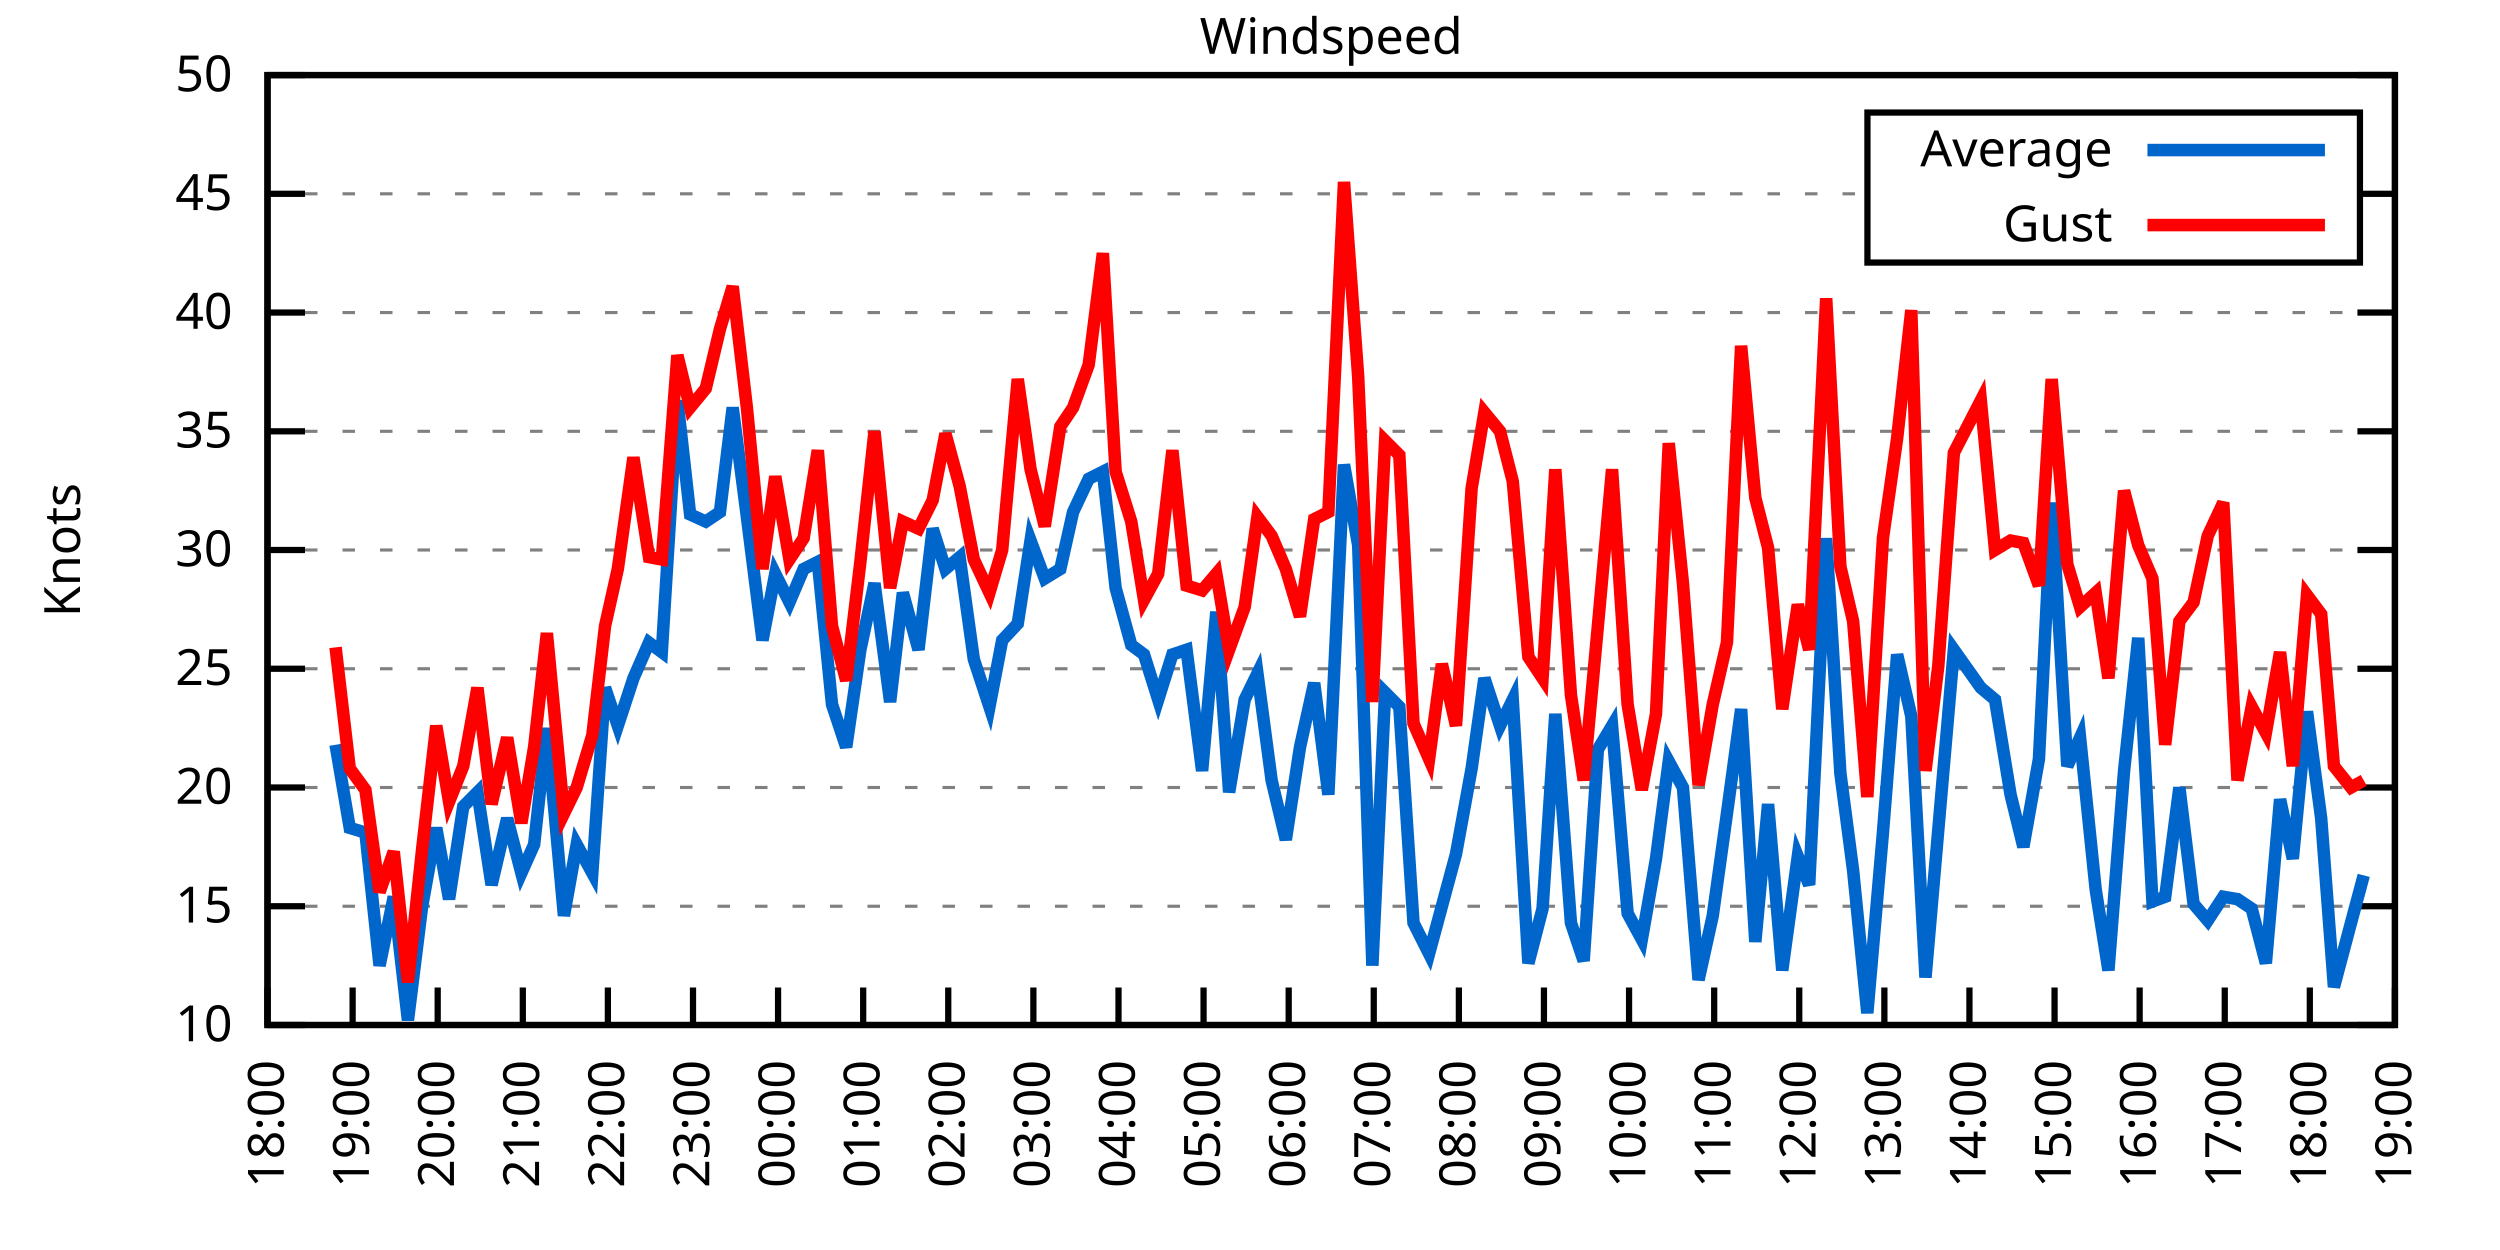
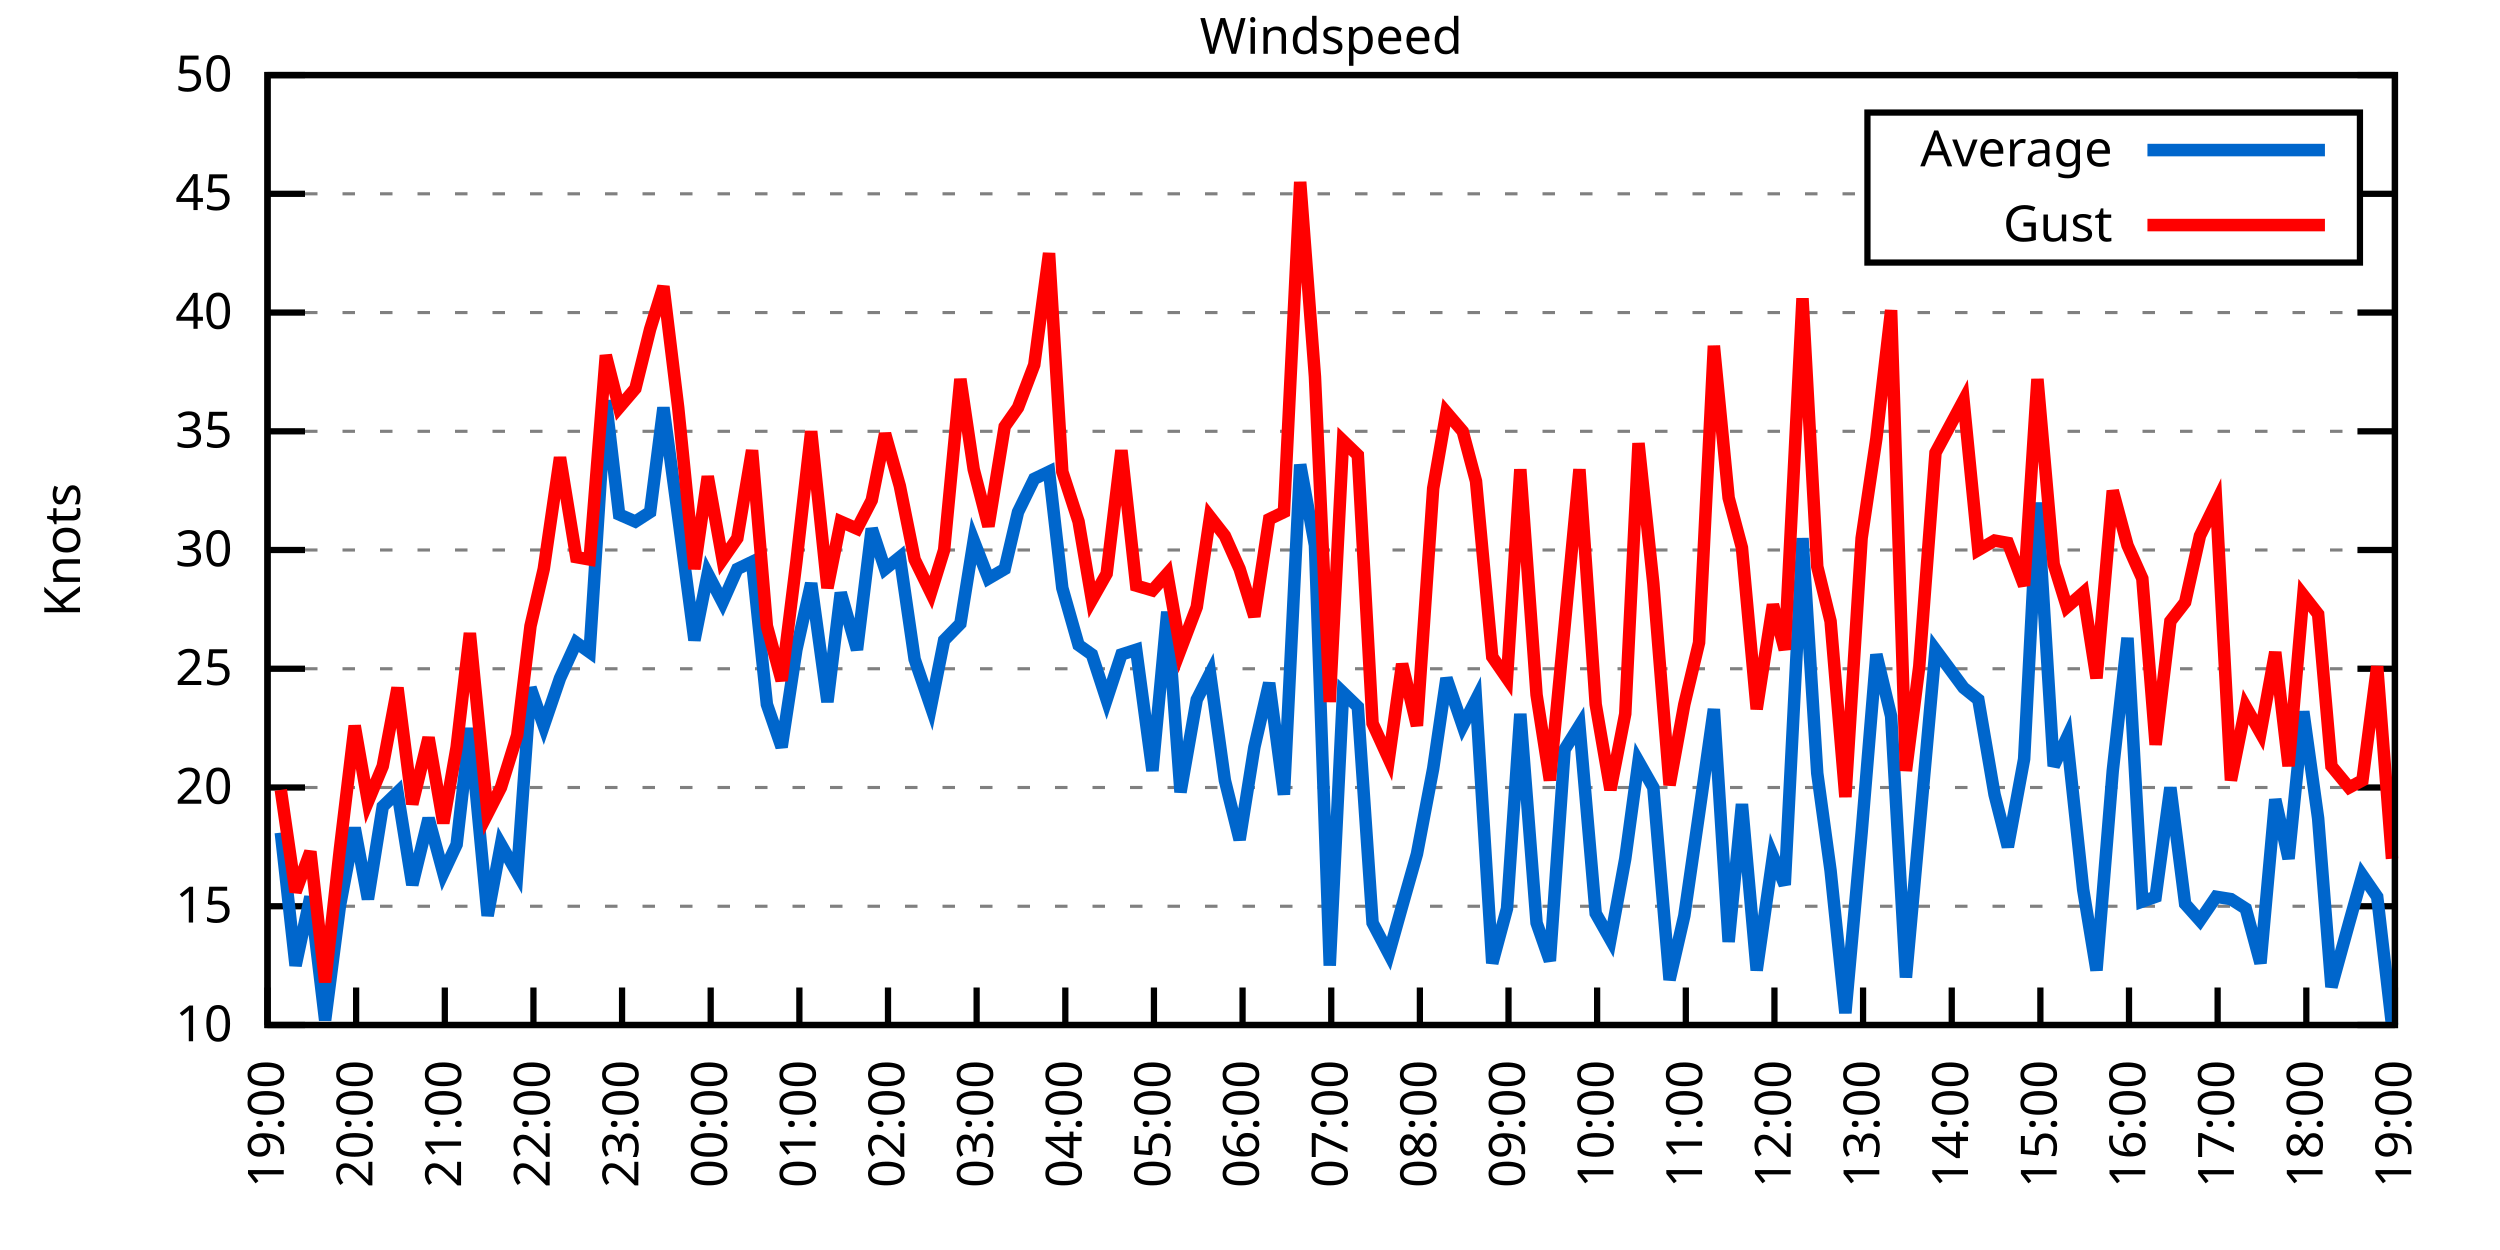
<svg xmlns="http://www.w3.org/2000/svg" xmlns:xlink="http://www.w3.org/1999/xlink" width="400" height="200" viewBox="0 0 400 200">
  <g id="gnuplot_canvas">
    <rect x="0" y="0" width="400" height="200" fill="none" />
    <defs>
      <circle id="gpDot" r="0.5" stroke-width="0.5" stroke="currentColor" />
      <path id="gpPt0" stroke-width="0.333" stroke="currentColor" d="M-1,0 h2 M0,-1 v2" />
      <path id="gpPt1" stroke-width="0.333" stroke="currentColor" d="M-1,-1 L1,1 M1,-1 L-1,1" />
      <path id="gpPt2" stroke-width="0.333" stroke="currentColor" d="M-1,0 L1,0 M0,-1 L0,1 M-1,-1 L1,1 M-1,1 L1,-1" />
      <rect id="gpPt3" stroke-width="0.333" stroke="currentColor" x="-1" y="-1" width="2" height="2" />
      <rect id="gpPt4" stroke-width="0.333" stroke="currentColor" fill="currentColor" x="-1" y="-1" width="2" height="2" />
      <circle id="gpPt5" stroke-width="0.333" stroke="currentColor" cx="0" cy="0" r="1" />
      <use xlink:href="#gpPt5" id="gpPt6" fill="currentColor" stroke="none" />
      <path id="gpPt7" stroke-width="0.333" stroke="currentColor" d="M0,-1.33 L-1.33,0.67 L1.33,0.67 z" />
      <use xlink:href="#gpPt7" id="gpPt8" fill="currentColor" stroke="none" />
      <use xlink:href="#gpPt7" id="gpPt9" stroke="currentColor" transform="rotate(180)" />
      <use xlink:href="#gpPt9" id="gpPt10" fill="currentColor" stroke="none" />
      <use xlink:href="#gpPt3" id="gpPt11" stroke="currentColor" transform="rotate(45)" />
      <use xlink:href="#gpPt11" id="gpPt12" fill="currentColor" stroke="none" />
      <path id="gpPt13" stroke-width="0.333" stroke="currentColor" d="M0,1.330 L1.265,0.411 L0.782,-1.067 L-0.782,-1.076 L-1.265,0.411 z" />
      <use xlink:href="#gpPt13" id="gpPt14" fill="currentColor" stroke="none" />
      <filter id="textbox" filterUnits="objectBoundingBox" x="0" y="0" height="1" width="1">
        <feFlood flood-color="white" flood-opacity="1" result="bgnd" />
        <feComposite in="SourceGraphic" in2="bgnd" operator="atop" />
      </filter>
      <filter id="greybox" filterUnits="objectBoundingBox" x="0" y="0" height="1" width="1">
        <feFlood flood-color="lightgrey" flood-opacity="1" result="grey" />
        <feComposite in="SourceGraphic" in2="grey" operator="atop" />
      </filter>
    </defs>
    <g fill="none" color="white" stroke="currentColor" stroke-width="1.00" stroke-linecap="butt" stroke-linejoin="miter">
</g>
    <g fill="none" color="black" stroke="currentColor" stroke-width="1.00" stroke-linecap="butt" stroke-linejoin="miter">
      <g stroke="none" shape-rendering="crispEdges">
        <polygon fill="rgb(255, 255, 255)" points="42.80,164.00 383.18,164.00 383.18,12.02 42.80,12.02 " />
      </g>
    </g>
    <g fill="none" color="black" stroke="currentColor" stroke-width="1.00" stroke-linecap="butt" stroke-linejoin="miter">
</g>
    <g fill="none" color="black" stroke="black" stroke-width="0.50" stroke-linecap="butt" stroke-linejoin="miter">
</g>
    <g fill="none" color="gray" stroke="currentColor" stroke-width="0.50" stroke-linecap="butt" stroke-linejoin="miter">
      <path stroke="gray" stroke-dasharray="2,4" class="gridline" d="M42.80,164.00 L383.19,164.00  " />
    </g>
    <g fill="none" color="gray" stroke="gray" stroke-width="1.00" stroke-linecap="butt" stroke-linejoin="miter">
</g>
    <g fill="none" color="black" stroke="currentColor" stroke-width="1.00" stroke-linecap="butt" stroke-linejoin="miter">
      <path stroke="black" d="M42.80,164.00 L48.80,164.00 M383.19,164.00 L377.19,164.00  " />
      <g transform="translate(37.20,166.60)" stroke="none" fill="black" font-family="Sans" font-size="8.00" text-anchor="end">
        <text>
          <tspan font-family="Sans"> 10</tspan>
        </text>
      </g>
    </g>
    <g fill="none" color="black" stroke="currentColor" stroke-width="1.00" stroke-linecap="butt" stroke-linejoin="miter">
</g>
    <g fill="none" color="black" stroke="black" stroke-width="0.50" stroke-linecap="butt" stroke-linejoin="miter">
</g>
    <g fill="none" color="gray" stroke="currentColor" stroke-width="0.50" stroke-linecap="butt" stroke-linejoin="miter">
      <path stroke="gray" stroke-dasharray="2,4" class="gridline" d="M42.80,145.00 L383.19,145.00  " />
    </g>
    <g fill="none" color="gray" stroke="gray" stroke-width="1.00" stroke-linecap="butt" stroke-linejoin="miter">
</g>
    <g fill="none" color="black" stroke="currentColor" stroke-width="1.00" stroke-linecap="butt" stroke-linejoin="miter">
      <path stroke="black" d="M42.80,145.00 L48.80,145.00 M383.19,145.00 L377.19,145.00  " />
      <g transform="translate(37.20,147.60)" stroke="none" fill="black" font-family="Sans" font-size="8.00" text-anchor="end">
        <text>
          <tspan font-family="Sans"> 15</tspan>
        </text>
      </g>
    </g>
    <g fill="none" color="black" stroke="currentColor" stroke-width="1.00" stroke-linecap="butt" stroke-linejoin="miter">
</g>
    <g fill="none" color="black" stroke="black" stroke-width="0.50" stroke-linecap="butt" stroke-linejoin="miter">
</g>
    <g fill="none" color="gray" stroke="currentColor" stroke-width="0.50" stroke-linecap="butt" stroke-linejoin="miter">
      <path stroke="gray" stroke-dasharray="2,4" class="gridline" d="M42.80,126.00 L383.19,126.00  " />
    </g>
    <g fill="none" color="gray" stroke="gray" stroke-width="1.00" stroke-linecap="butt" stroke-linejoin="miter">
</g>
    <g fill="none" color="black" stroke="currentColor" stroke-width="1.00" stroke-linecap="butt" stroke-linejoin="miter">
      <path stroke="black" d="M42.80,126.00 L48.80,126.00 M383.19,126.00 L377.19,126.00  " />
      <g transform="translate(37.20,128.60)" stroke="none" fill="black" font-family="Sans" font-size="8.00" text-anchor="end">
        <text>
          <tspan font-family="Sans"> 20</tspan>
        </text>
      </g>
    </g>
    <g fill="none" color="black" stroke="currentColor" stroke-width="1.00" stroke-linecap="butt" stroke-linejoin="miter">
</g>
    <g fill="none" color="black" stroke="black" stroke-width="0.50" stroke-linecap="butt" stroke-linejoin="miter">
</g>
    <g fill="none" color="gray" stroke="currentColor" stroke-width="0.50" stroke-linecap="butt" stroke-linejoin="miter">
      <path stroke="gray" stroke-dasharray="2,4" class="gridline" d="M42.80,107.00 L383.19,107.00  " />
    </g>
    <g fill="none" color="gray" stroke="gray" stroke-width="1.00" stroke-linecap="butt" stroke-linejoin="miter">
</g>
    <g fill="none" color="black" stroke="currentColor" stroke-width="1.00" stroke-linecap="butt" stroke-linejoin="miter">
      <path stroke="black" d="M42.80,107.00 L48.80,107.00 M383.19,107.00 L377.19,107.00  " />
      <g transform="translate(37.20,109.60)" stroke="none" fill="black" font-family="Sans" font-size="8.00" text-anchor="end">
        <text>
          <tspan font-family="Sans"> 25</tspan>
        </text>
      </g>
    </g>
    <g fill="none" color="black" stroke="currentColor" stroke-width="1.00" stroke-linecap="butt" stroke-linejoin="miter">
</g>
    <g fill="none" color="black" stroke="black" stroke-width="0.50" stroke-linecap="butt" stroke-linejoin="miter">
</g>
    <g fill="none" color="gray" stroke="currentColor" stroke-width="0.50" stroke-linecap="butt" stroke-linejoin="miter">
      <path stroke="gray" stroke-dasharray="2,4" class="gridline" d="M42.80,88.00 L383.19,88.00  " />
    </g>
    <g fill="none" color="gray" stroke="gray" stroke-width="1.00" stroke-linecap="butt" stroke-linejoin="miter">
</g>
    <g fill="none" color="black" stroke="currentColor" stroke-width="1.00" stroke-linecap="butt" stroke-linejoin="miter">
      <path stroke="black" d="M42.80,88.00 L48.80,88.00 M383.19,88.00 L377.19,88.00  " />
      <g transform="translate(37.20,90.60)" stroke="none" fill="black" font-family="Sans" font-size="8.00" text-anchor="end">
        <text>
          <tspan font-family="Sans"> 30</tspan>
        </text>
      </g>
    </g>
    <g fill="none" color="black" stroke="currentColor" stroke-width="1.00" stroke-linecap="butt" stroke-linejoin="miter">
</g>
    <g fill="none" color="black" stroke="black" stroke-width="0.50" stroke-linecap="butt" stroke-linejoin="miter">
</g>
    <g fill="none" color="gray" stroke="currentColor" stroke-width="0.50" stroke-linecap="butt" stroke-linejoin="miter">
      <path stroke="gray" stroke-dasharray="2,4" class="gridline" d="M42.80,69.01 L383.19,69.01  " />
    </g>
    <g fill="none" color="gray" stroke="gray" stroke-width="1.00" stroke-linecap="butt" stroke-linejoin="miter">
</g>
    <g fill="none" color="black" stroke="currentColor" stroke-width="1.00" stroke-linecap="butt" stroke-linejoin="miter">
      <path stroke="black" d="M42.80,69.01 L48.80,69.01 M383.19,69.01 L377.19,69.01  " />
      <g transform="translate(37.20,71.61)" stroke="none" fill="black" font-family="Sans" font-size="8.00" text-anchor="end">
        <text>
          <tspan font-family="Sans"> 35</tspan>
        </text>
      </g>
    </g>
    <g fill="none" color="black" stroke="currentColor" stroke-width="1.00" stroke-linecap="butt" stroke-linejoin="miter">
</g>
    <g fill="none" color="black" stroke="black" stroke-width="0.50" stroke-linecap="butt" stroke-linejoin="miter">
</g>
    <g fill="none" color="gray" stroke="currentColor" stroke-width="0.50" stroke-linecap="butt" stroke-linejoin="miter">
      <path stroke="gray" stroke-dasharray="2,4" class="gridline" d="M42.80,50.01 L383.19,50.01  " />
    </g>
    <g fill="none" color="gray" stroke="gray" stroke-width="1.00" stroke-linecap="butt" stroke-linejoin="miter">
</g>
    <g fill="none" color="black" stroke="currentColor" stroke-width="1.00" stroke-linecap="butt" stroke-linejoin="miter">
      <path stroke="black" d="M42.80,50.01 L48.80,50.01 M383.19,50.01 L377.19,50.01  " />
      <g transform="translate(37.20,52.61)" stroke="none" fill="black" font-family="Sans" font-size="8.00" text-anchor="end">
        <text>
          <tspan font-family="Sans"> 40</tspan>
        </text>
      </g>
    </g>
    <g fill="none" color="black" stroke="currentColor" stroke-width="1.00" stroke-linecap="butt" stroke-linejoin="miter">
</g>
    <g fill="none" color="black" stroke="black" stroke-width="0.50" stroke-linecap="butt" stroke-linejoin="miter">
</g>
    <g fill="none" color="gray" stroke="currentColor" stroke-width="0.50" stroke-linecap="butt" stroke-linejoin="miter">
      <path stroke="gray" stroke-dasharray="2,4" class="gridline" d="M42.80,31.01 L298.79,31.01 M377.59,31.01 L383.19,31.01  " />
    </g>
    <g fill="none" color="gray" stroke="gray" stroke-width="1.00" stroke-linecap="butt" stroke-linejoin="miter">
</g>
    <g fill="none" color="black" stroke="currentColor" stroke-width="1.00" stroke-linecap="butt" stroke-linejoin="miter">
      <path stroke="black" d="M42.80,31.01 L48.80,31.01 M383.19,31.01 L377.19,31.01  " />
      <g transform="translate(37.20,33.61)" stroke="none" fill="black" font-family="Sans" font-size="8.00" text-anchor="end">
        <text>
          <tspan font-family="Sans"> 45</tspan>
        </text>
      </g>
    </g>
    <g fill="none" color="black" stroke="currentColor" stroke-width="1.00" stroke-linecap="butt" stroke-linejoin="miter">
</g>
    <g fill="none" color="black" stroke="black" stroke-width="0.50" stroke-linecap="butt" stroke-linejoin="miter">
</g>
    <g fill="none" color="gray" stroke="currentColor" stroke-width="0.50" stroke-linecap="butt" stroke-linejoin="miter">
      <path stroke="gray" stroke-dasharray="2,4" class="gridline" d="M42.80,12.01 L383.19,12.01  " />
    </g>
    <g fill="none" color="gray" stroke="gray" stroke-width="1.00" stroke-linecap="butt" stroke-linejoin="miter">
</g>
    <g fill="none" color="black" stroke="currentColor" stroke-width="1.00" stroke-linecap="butt" stroke-linejoin="miter">
      <path stroke="black" d="M42.80,12.01 L48.80,12.01 M383.19,12.01 L377.19,12.01  " />
      <g transform="translate(37.20,14.61)" stroke="none" fill="black" font-family="Sans" font-size="8.00" text-anchor="end">
        <text>
          <tspan font-family="Sans"> 50</tspan>
        </text>
      </g>
    </g>
    <g fill="none" color="black" stroke="currentColor" stroke-width="1.00" stroke-linecap="butt" stroke-linejoin="miter">
      <path stroke="black" d="M42.80,164.00 L42.80,158.00  " />
      <g transform="translate(45.40,169.60) rotate(270.00)" stroke="none" fill="black" font-family="Sans" font-size="8.00" text-anchor="end">
        <text>
-           <tspan font-family="Sans">18:00</tspan>
-         </text>
-       </g>
-     </g>
-     <g fill="none" color="black" stroke="currentColor" stroke-width="1.00" stroke-linecap="butt" stroke-linejoin="miter">
-       <path stroke="black" d="M56.42,164.00 L56.42,158.00  " />
-       <g transform="translate(59.02,169.60) rotate(270.00)" stroke="none" fill="black" font-family="Sans" font-size="8.00" text-anchor="end">
-         <text>
          <tspan font-family="Sans">19:00</tspan>
        </text>
      </g>
    </g>
    <g fill="none" color="black" stroke="currentColor" stroke-width="1.00" stroke-linecap="butt" stroke-linejoin="miter">
-       <path stroke="black" d="M70.03,164.00 L70.03,158.00  " />
-       <g transform="translate(72.63,169.60) rotate(270.00)" stroke="none" fill="black" font-family="Sans" font-size="8.00" text-anchor="end">
+       <path stroke="black" d="M56.98,164.00 L56.98,158.00  " />
+       <g transform="translate(59.58,169.60) rotate(270.00)" stroke="none" fill="black" font-family="Sans" font-size="8.00" text-anchor="end">
        <text>
          <tspan font-family="Sans">20:00</tspan>
        </text>
      </g>
    </g>
    <g fill="none" color="black" stroke="currentColor" stroke-width="1.00" stroke-linecap="butt" stroke-linejoin="miter">
-       <path stroke="black" d="M83.65,164.00 L83.65,158.00  " />
-       <g transform="translate(86.25,169.60) rotate(270.00)" stroke="none" fill="black" font-family="Sans" font-size="8.00" text-anchor="end">
+       <path stroke="black" d="M71.17,164.00 L71.17,158.00  " />
+       <g transform="translate(73.77,169.60) rotate(270.00)" stroke="none" fill="black" font-family="Sans" font-size="8.00" text-anchor="end">
        <text>
          <tspan font-family="Sans">21:00</tspan>
        </text>
      </g>
    </g>
    <g fill="none" color="black" stroke="currentColor" stroke-width="1.00" stroke-linecap="butt" stroke-linejoin="miter">
-       <path stroke="black" d="M97.26,164.00 L97.26,158.00  " />
-       <g transform="translate(99.86,169.60) rotate(270.00)" stroke="none" fill="black" font-family="Sans" font-size="8.00" text-anchor="end">
+       <path stroke="black" d="M85.35,164.00 L85.35,158.00  " />
+       <g transform="translate(87.95,169.60) rotate(270.00)" stroke="none" fill="black" font-family="Sans" font-size="8.00" text-anchor="end">
        <text>
          <tspan font-family="Sans">22:00</tspan>
        </text>
      </g>
    </g>
    <g fill="none" color="black" stroke="currentColor" stroke-width="1.00" stroke-linecap="butt" stroke-linejoin="miter">
-       <path stroke="black" d="M110.88,164.00 L110.88,158.00  " />
-       <g transform="translate(113.48,169.60) rotate(270.00)" stroke="none" fill="black" font-family="Sans" font-size="8.00" text-anchor="end">
+       <path stroke="black" d="M99.53,164.00 L99.53,158.00  " />
+       <g transform="translate(102.13,169.60) rotate(270.00)" stroke="none" fill="black" font-family="Sans" font-size="8.00" text-anchor="end">
        <text>
          <tspan font-family="Sans">23:00</tspan>
        </text>
      </g>
    </g>
    <g fill="none" color="black" stroke="currentColor" stroke-width="1.00" stroke-linecap="butt" stroke-linejoin="miter">
-       <path stroke="black" d="M124.49,164.00 L124.49,158.00  " />
-       <g transform="translate(127.09,169.60) rotate(270.00)" stroke="none" fill="black" font-family="Sans" font-size="8.00" text-anchor="end">
+       <path stroke="black" d="M113.71,164.00 L113.71,158.00  " />
+       <g transform="translate(116.31,169.60) rotate(270.00)" stroke="none" fill="black" font-family="Sans" font-size="8.00" text-anchor="end">
        <text>
          <tspan font-family="Sans">00:00</tspan>
        </text>
      </g>
    </g>
    <g fill="none" color="black" stroke="currentColor" stroke-width="1.00" stroke-linecap="butt" stroke-linejoin="miter">
-       <path stroke="black" d="M138.11,164.00 L138.11,158.00  " />
-       <g transform="translate(140.71,169.60) rotate(270.00)" stroke="none" fill="black" font-family="Sans" font-size="8.00" text-anchor="end">
+       <path stroke="black" d="M127.90,164.00 L127.90,158.00  " />
+       <g transform="translate(130.50,169.60) rotate(270.00)" stroke="none" fill="black" font-family="Sans" font-size="8.00" text-anchor="end">
        <text>
          <tspan font-family="Sans">01:00</tspan>
        </text>
      </g>
    </g>
    <g fill="none" color="black" stroke="currentColor" stroke-width="1.00" stroke-linecap="butt" stroke-linejoin="miter">
-       <path stroke="black" d="M151.72,164.00 L151.72,158.00  " />
-       <g transform="translate(154.32,169.60) rotate(270.00)" stroke="none" fill="black" font-family="Sans" font-size="8.00" text-anchor="end">
+       <path stroke="black" d="M142.08,164.00 L142.08,158.00  " />
+       <g transform="translate(144.68,169.60) rotate(270.00)" stroke="none" fill="black" font-family="Sans" font-size="8.00" text-anchor="end">
        <text>
          <tspan font-family="Sans">02:00</tspan>
        </text>
      </g>
    </g>
    <g fill="none" color="black" stroke="currentColor" stroke-width="1.00" stroke-linecap="butt" stroke-linejoin="miter">
-       <path stroke="black" d="M165.34,164.00 L165.34,158.00  " />
-       <g transform="translate(167.94,169.60) rotate(270.00)" stroke="none" fill="black" font-family="Sans" font-size="8.00" text-anchor="end">
+       <path stroke="black" d="M156.26,164.00 L156.26,158.00  " />
+       <g transform="translate(158.86,169.60) rotate(270.00)" stroke="none" fill="black" font-family="Sans" font-size="8.00" text-anchor="end">
        <text>
          <tspan font-family="Sans">03:00</tspan>
        </text>
      </g>
    </g>
    <g fill="none" color="black" stroke="currentColor" stroke-width="1.00" stroke-linecap="butt" stroke-linejoin="miter">
-       <path stroke="black" d="M178.96,164.00 L178.96,158.00  " />
-       <g transform="translate(181.56,169.60) rotate(270.00)" stroke="none" fill="black" font-family="Sans" font-size="8.00" text-anchor="end">
+       <path stroke="black" d="M170.45,164.00 L170.45,158.00  " />
+       <g transform="translate(173.05,169.60) rotate(270.00)" stroke="none" fill="black" font-family="Sans" font-size="8.00" text-anchor="end">
        <text>
          <tspan font-family="Sans">04:00</tspan>
        </text>
      </g>
    </g>
    <g fill="none" color="black" stroke="currentColor" stroke-width="1.00" stroke-linecap="butt" stroke-linejoin="miter">
-       <path stroke="black" d="M192.57,164.00 L192.57,158.00  " />
-       <g transform="translate(195.17,169.60) rotate(270.00)" stroke="none" fill="black" font-family="Sans" font-size="8.00" text-anchor="end">
+       <path stroke="black" d="M184.63,164.00 L184.63,158.00  " />
+       <g transform="translate(187.23,169.60) rotate(270.00)" stroke="none" fill="black" font-family="Sans" font-size="8.00" text-anchor="end">
        <text>
          <tspan font-family="Sans">05:00</tspan>
        </text>
      </g>
    </g>
    <g fill="none" color="black" stroke="currentColor" stroke-width="1.00" stroke-linecap="butt" stroke-linejoin="miter">
-       <path stroke="black" d="M206.19,164.00 L206.19,158.00  " />
-       <g transform="translate(208.79,169.60) rotate(270.00)" stroke="none" fill="black" font-family="Sans" font-size="8.00" text-anchor="end">
+       <path stroke="black" d="M198.81,164.00 L198.81,158.00  " />
+       <g transform="translate(201.41,169.60) rotate(270.00)" stroke="none" fill="black" font-family="Sans" font-size="8.00" text-anchor="end">
        <text>
          <tspan font-family="Sans">06:00</tspan>
        </text>
      </g>
    </g>
    <g fill="none" color="black" stroke="currentColor" stroke-width="1.00" stroke-linecap="butt" stroke-linejoin="miter">
-       <path stroke="black" d="M219.80,164.00 L219.80,158.00  " />
-       <g transform="translate(222.40,169.60) rotate(270.00)" stroke="none" fill="black" font-family="Sans" font-size="8.00" text-anchor="end">
+       <path stroke="black" d="M213.00,164.00 L213.00,158.00  " />
+       <g transform="translate(215.60,169.60) rotate(270.00)" stroke="none" fill="black" font-family="Sans" font-size="8.00" text-anchor="end">
        <text>
          <tspan font-family="Sans">07:00</tspan>
        </text>
      </g>
    </g>
    <g fill="none" color="black" stroke="currentColor" stroke-width="1.00" stroke-linecap="butt" stroke-linejoin="miter">
-       <path stroke="black" d="M233.42,164.00 L233.42,158.00  " />
-       <g transform="translate(236.02,169.60) rotate(270.00)" stroke="none" fill="black" font-family="Sans" font-size="8.00" text-anchor="end">
+       <path stroke="black" d="M227.18,164.00 L227.18,158.00  " />
+       <g transform="translate(229.78,169.60) rotate(270.00)" stroke="none" fill="black" font-family="Sans" font-size="8.00" text-anchor="end">
        <text>
          <tspan font-family="Sans">08:00</tspan>
        </text>
      </g>
    </g>
    <g fill="none" color="black" stroke="currentColor" stroke-width="1.00" stroke-linecap="butt" stroke-linejoin="miter">
-       <path stroke="black" d="M247.03,164.00 L247.03,158.00  " />
-       <g transform="translate(249.63,169.60) rotate(270.00)" stroke="none" fill="black" font-family="Sans" font-size="8.00" text-anchor="end">
+       <path stroke="black" d="M241.36,164.00 L241.36,158.00  " />
+       <g transform="translate(243.96,169.60) rotate(270.00)" stroke="none" fill="black" font-family="Sans" font-size="8.00" text-anchor="end">
        <text>
          <tspan font-family="Sans">09:00</tspan>
        </text>
      </g>
    </g>
    <g fill="none" color="black" stroke="currentColor" stroke-width="1.00" stroke-linecap="butt" stroke-linejoin="miter">
-       <path stroke="black" d="M260.65,164.00 L260.65,158.00  " />
-       <g transform="translate(263.25,169.60) rotate(270.00)" stroke="none" fill="black" font-family="Sans" font-size="8.00" text-anchor="end">
+       <path stroke="black" d="M255.54,164.00 L255.54,158.00  " />
+       <g transform="translate(258.14,169.60) rotate(270.00)" stroke="none" fill="black" font-family="Sans" font-size="8.00" text-anchor="end">
        <text>
          <tspan font-family="Sans">10:00</tspan>
        </text>
      </g>
    </g>
    <g fill="none" color="black" stroke="currentColor" stroke-width="1.00" stroke-linecap="butt" stroke-linejoin="miter">
-       <path stroke="black" d="M274.27,164.00 L274.27,158.00  " />
-       <g transform="translate(276.87,169.60) rotate(270.00)" stroke="none" fill="black" font-family="Sans" font-size="8.00" text-anchor="end">
+       <path stroke="black" d="M269.73,164.00 L269.73,158.00  " />
+       <g transform="translate(272.33,169.60) rotate(270.00)" stroke="none" fill="black" font-family="Sans" font-size="8.00" text-anchor="end">
        <text>
          <tspan font-family="Sans">11:00</tspan>
        </text>
      </g>
    </g>
    <g fill="none" color="black" stroke="currentColor" stroke-width="1.00" stroke-linecap="butt" stroke-linejoin="miter">
-       <path stroke="black" d="M287.88,164.00 L287.88,158.00  " />
-       <g transform="translate(290.48,169.60) rotate(270.00)" stroke="none" fill="black" font-family="Sans" font-size="8.00" text-anchor="end">
+       <path stroke="black" d="M283.91,164.00 L283.91,158.00  " />
+       <g transform="translate(286.51,169.60) rotate(270.00)" stroke="none" fill="black" font-family="Sans" font-size="8.00" text-anchor="end">
        <text>
          <tspan font-family="Sans">12:00</tspan>
        </text>
      </g>
    </g>
    <g fill="none" color="black" stroke="currentColor" stroke-width="1.00" stroke-linecap="butt" stroke-linejoin="miter">
-       <path stroke="black" d="M301.50,164.00 L301.50,158.00  " />
-       <g transform="translate(304.10,169.60) rotate(270.00)" stroke="none" fill="black" font-family="Sans" font-size="8.00" text-anchor="end">
+       <path stroke="black" d="M298.09,164.00 L298.09,158.00  " />
+       <g transform="translate(300.69,169.60) rotate(270.00)" stroke="none" fill="black" font-family="Sans" font-size="8.00" text-anchor="end">
        <text>
          <tspan font-family="Sans">13:00</tspan>
        </text>
      </g>
    </g>
    <g fill="none" color="black" stroke="currentColor" stroke-width="1.00" stroke-linecap="butt" stroke-linejoin="miter">
-       <path stroke="black" d="M315.11,164.00 L315.11,158.00  " />
-       <g transform="translate(317.71,169.60) rotate(270.00)" stroke="none" fill="black" font-family="Sans" font-size="8.00" text-anchor="end">
+       <path stroke="black" d="M312.28,164.00 L312.28,158.00  " />
+       <g transform="translate(314.88,169.60) rotate(270.00)" stroke="none" fill="black" font-family="Sans" font-size="8.00" text-anchor="end">
        <text>
          <tspan font-family="Sans">14:00</tspan>
        </text>
      </g>
    </g>
    <g fill="none" color="black" stroke="currentColor" stroke-width="1.00" stroke-linecap="butt" stroke-linejoin="miter">
-       <path stroke="black" d="M328.73,164.00 L328.73,158.00  " />
-       <g transform="translate(331.33,169.60) rotate(270.00)" stroke="none" fill="black" font-family="Sans" font-size="8.00" text-anchor="end">
+       <path stroke="black" d="M326.46,164.00 L326.46,158.00  " />
+       <g transform="translate(329.06,169.60) rotate(270.00)" stroke="none" fill="black" font-family="Sans" font-size="8.00" text-anchor="end">
        <text>
          <tspan font-family="Sans">15:00</tspan>
        </text>
      </g>
    </g>
    <g fill="none" color="black" stroke="currentColor" stroke-width="1.00" stroke-linecap="butt" stroke-linejoin="miter">
-       <path stroke="black" d="M342.34,164.00 L342.34,158.00  " />
-       <g transform="translate(344.94,169.60) rotate(270.00)" stroke="none" fill="black" font-family="Sans" font-size="8.00" text-anchor="end">
+       <path stroke="black" d="M340.64,164.00 L340.64,158.00  " />
+       <g transform="translate(343.24,169.60) rotate(270.00)" stroke="none" fill="black" font-family="Sans" font-size="8.00" text-anchor="end">
        <text>
          <tspan font-family="Sans">16:00</tspan>
        </text>
      </g>
    </g>
    <g fill="none" color="black" stroke="currentColor" stroke-width="1.00" stroke-linecap="butt" stroke-linejoin="miter">
-       <path stroke="black" d="M355.96,164.00 L355.96,158.00  " />
-       <g transform="translate(358.56,169.60) rotate(270.00)" stroke="none" fill="black" font-family="Sans" font-size="8.00" text-anchor="end">
+       <path stroke="black" d="M354.82,164.00 L354.82,158.00  " />
+       <g transform="translate(357.42,169.60) rotate(270.00)" stroke="none" fill="black" font-family="Sans" font-size="8.00" text-anchor="end">
        <text>
          <tspan font-family="Sans">17:00</tspan>
        </text>
      </g>
    </g>
    <g fill="none" color="black" stroke="currentColor" stroke-width="1.00" stroke-linecap="butt" stroke-linejoin="miter">
-       <path stroke="black" d="M369.57,164.00 L369.57,158.00  " />
-       <g transform="translate(372.17,169.60) rotate(270.00)" stroke="none" fill="black" font-family="Sans" font-size="8.00" text-anchor="end">
+       <path stroke="black" d="M369.01,164.00 L369.01,158.00  " />
+       <g transform="translate(371.61,169.60) rotate(270.00)" stroke="none" fill="black" font-family="Sans" font-size="8.00" text-anchor="end">
        <text>
          <tspan font-family="Sans">18:00</tspan>
        </text>
      </g>
    </g>
    <g fill="none" color="black" stroke="currentColor" stroke-width="1.00" stroke-linecap="butt" stroke-linejoin="miter">
      <path stroke="black" d="M383.19,164.00 L383.19,158.00  " />
      <g transform="translate(385.79,169.60) rotate(270.00)" stroke="none" fill="black" font-family="Sans" font-size="8.00" text-anchor="end">
        <text>
          <tspan font-family="Sans">19:00</tspan>
        </text>
      </g>
    </g>
    <g fill="none" color="black" stroke="currentColor" stroke-width="1.00" stroke-linecap="butt" stroke-linejoin="miter">
</g>
    <g fill="none" color="black" stroke="currentColor" stroke-width="1.00" stroke-linecap="butt" stroke-linejoin="miter">
      <path stroke="black" d="M42.80,12.01 L42.80,164.00 L383.19,164.00 L383.19,12.01 L42.80,12.01 Z  " />
    </g>
    <g fill="none" color="black" stroke="currentColor" stroke-width="1.00" stroke-linecap="butt" stroke-linejoin="miter">
</g>
    <g fill="none" color="black" stroke="currentColor" stroke-width="1.00" stroke-linecap="butt" stroke-linejoin="miter">
      <path stroke="black" d="M298.79,42.01 L298.79,18.01 L377.59,18.01 L377.59,42.01 L298.79,42.01 Z  " />
    </g>
    <g id="Windspeed_plot_1">
      <g fill="none" color="white" stroke="black" stroke-width="2.00" stroke-linecap="butt" stroke-linejoin="miter">
</g>
      <g fill="none" color="black" stroke="currentColor" stroke-width="2.00" stroke-linecap="butt" stroke-linejoin="miter">
        <g transform="translate(337.99,26.61)" stroke="none" fill="black" font-family="Sans" font-size="8.00" text-anchor="end">
          <text>
            <tspan font-family="Sans">Average</tspan>
          </text>
        </g>
      </g>
      <g fill="none" color="black" stroke="currentColor" stroke-width="2.00" stroke-linecap="butt" stroke-linejoin="miter">
-         <path stroke="rgb(  0, 102, 204)" d="M343.59,24.01 L371.99,24.01 M53.69,119.16 L55.96,132.46 L58.46,133.22 L60.73,154.50 L63.00,143.48 L65.27,163.24   L67.54,145.00 L69.80,132.46 L71.85,143.86 L74.12,129.04 L76.39,126.76 L78.65,141.58 L81.15,130.94 L83.42,139.68   L85.46,135.12 L87.50,116.50 L90.23,146.52 L92.27,135.12 L94.77,139.68 L96.81,110.04 L98.85,116.12 L101.35,108.52   L103.84,102.82 L105.89,104.34 L108.38,64.07 L110.42,82.31 L112.92,83.45 L115.19,81.93 L117.23,65.21 L119.50,82.69   L122.00,102.44 L124.04,91.80 L126.31,96.36 L128.58,91.04 L130.85,89.90 L133.12,112.70 L135.39,119.54 L137.66,103.96   L139.92,93.32 L142.42,112.32 L144.46,94.84 L146.96,103.96 L149.23,84.59 L151.27,91.04 L153.54,89.14 L155.81,105.48   L158.31,113.08 L160.35,102.44 L162.84,99.78 L164.89,86.49 L167.16,92.56 L169.65,91.04 L171.69,81.93 L174.19,76.61   L176.46,75.47 L178.50,94.08 L181.00,103.20 L183.04,104.72 L185.31,111.94 L187.58,104.72 L189.85,103.96 L192.34,123.34   L194.61,97.88 L196.66,126.76 L199.15,111.94 L201.19,107.76 L203.46,124.86 L205.73,134.36 L208.00,119.54 L210.27,109.28   L212.54,127.14 L215.04,74.33 L217.31,87.25 L219.58,154.50 L221.62,110.80 L223.89,113.08 L226.16,147.66 L228.65,152.60   L230.70,145.00 L232.96,136.64 L235.46,122.96 L237.50,108.52 L240.00,116.12 L242.04,111.94 L244.54,154.12 L246.81,145.38   L248.85,114.22 L251.35,147.66 L253.39,153.74 L255.66,119.92 L257.93,116.12 L260.42,146.14 L262.69,150.32 L264.96,137.40   L267.00,121.82 L269.27,126.00 L271.77,156.78 L274.04,146.52 L276.31,130.18 L278.58,113.46 L280.85,150.70 L282.89,128.66   L285.16,155.26 L287.65,137.02 L289.47,141.58 L292.19,86.11 L294.46,123.72 L296.50,139.30 L298.77,162.10 L301.27,133.22   L303.54,104.72 L305.81,114.60 L308.08,156.40 L310.12,132.84 L312.62,103.96 L316.93,110.04 L319.20,111.94 L321.69,127.14   L323.74,135.50 L326.23,121.44 L328.27,80.41 L330.77,122.58 L332.81,118.02 L335.31,142.34 L337.35,155.26 L339.85,123.34   L342.12,102.06 L344.39,144.24 L346.43,143.48 L348.70,126.00 L350.97,144.62 L353.24,147.28 L355.73,143.48 L358.00,143.86   L360.27,145.38 L362.54,154.12 L364.81,127.90 L366.85,137.40 L369.12,113.84 L371.39,130.94 L373.43,157.92 L376.16,147.66   L378.20,140.06  " />
+         <path stroke="rgb(  0, 102, 204)" d="M343.59,24.01 L371.99,24.01 M44.93,133.22 L47.29,154.50 L49.66,143.48 L52.02,163.24 L54.38,145.00 L56.75,132.46   L58.87,143.86 L61.24,129.04 L63.60,126.76 L65.97,141.58 L68.57,130.94 L70.93,139.68 L73.06,135.12 L75.18,116.50   L78.02,146.52 L80.15,135.12 L82.75,139.68 L84.88,110.04 L87.00,116.12 L89.60,108.52 L92.20,102.82 L94.33,104.34   L96.93,64.07 L99.06,82.31 L101.66,83.45 L104.02,81.93 L106.15,65.21 L108.51,82.69 L111.11,102.44 L113.24,91.80   L115.61,96.36 L117.97,91.04 L120.33,89.90 L122.70,112.70 L125.06,119.54 L127.42,103.96 L129.79,93.32 L132.39,112.32   L134.52,94.84 L137.12,103.96 L139.48,84.59 L141.61,91.04 L143.97,89.14 L146.34,105.48 L148.94,113.08 L151.06,102.44   L153.66,99.78 L155.79,86.49 L158.15,92.56 L160.75,91.04 L162.88,81.93 L165.48,76.61 L167.85,75.47 L169.97,94.08   L172.57,103.20 L174.70,104.72 L177.06,111.94 L179.43,104.72 L181.79,103.96 L184.39,123.34 L186.76,97.88 L188.88,126.76   L191.48,111.94 L193.61,107.76 L195.98,124.86 L198.34,134.36 L200.70,119.54 L203.07,109.28 L205.43,127.14 L208.03,74.33   L210.39,87.25 L212.76,154.50 L214.89,110.80 L217.25,113.08 L219.61,147.66 L222.21,152.60 L224.34,145.00 L226.71,136.64   L229.31,122.96 L231.43,108.52 L234.03,116.12 L236.16,111.94 L238.76,154.12 L241.12,145.38 L243.25,114.22 L245.85,147.66   L247.98,153.74 L250.34,119.92 L252.71,116.12 L255.31,146.14 L257.67,150.32 L260.04,137.40 L262.16,121.82 L264.53,126.00   L267.13,156.78 L269.49,146.52 L271.85,130.18 L274.22,113.46 L276.58,150.70 L278.71,128.66 L281.07,155.26 L283.67,137.02   L285.56,141.58 L288.40,86.11 L290.76,123.72 L292.89,139.30 L295.26,162.10 L297.86,133.22 L300.22,104.72 L302.58,114.60   L304.95,156.40 L307.08,132.84 L309.68,103.96 L314.17,110.04 L316.53,111.94 L319.13,127.14 L321.26,135.50 L323.86,121.44   L325.99,80.41 L328.59,122.58 L330.71,118.02 L333.31,142.34 L335.44,155.26 L338.04,123.34 L340.40,102.06 L342.77,144.24   L344.90,143.48 L347.26,126.00 L349.62,144.62 L351.99,147.28 L354.59,143.48 L356.95,143.86 L359.32,145.38 L361.68,154.12   L364.04,127.90 L366.17,137.40 L368.53,113.84 L370.90,130.94 L373.03,157.92 L375.86,147.66 L377.99,140.06 L380.35,143.48   L382.72,164.00  " />
      </g>
    </g>
    <g id="Windspeed_plot_2">
      <g fill="none" color="black" stroke="currentColor" stroke-width="2.00" stroke-linecap="butt" stroke-linejoin="miter">
        <g transform="translate(337.99,38.61)" stroke="none" fill="black" font-family="Sans" font-size="8.00" text-anchor="end">
          <text>
            <tspan font-family="Sans">Gust</tspan>
          </text>
        </g>
      </g>
      <g fill="none" color="black" stroke="currentColor" stroke-width="2.00" stroke-linecap="butt" stroke-linejoin="miter">
-         <path stroke="rgb(255,   0,   0)" d="M343.59,36.01 L371.99,36.01 M53.69,103.58 L55.96,122.96 L58.46,126.38 L60.73,142.72 L63.00,136.26 L65.27,157.16   L67.54,135.88 L69.80,116.12 L71.85,128.28 L74.12,122.58 L76.39,110.04 L78.65,128.66 L81.15,118.02 L83.42,131.70   L85.46,119.54 L87.50,101.30 L90.23,130.18 L92.27,126.00 L94.77,117.64 L96.81,100.16 L98.85,91.04 L101.35,73.19   L103.84,89.14 L105.89,89.52 L108.38,56.85 L110.42,65.21 L112.92,62.17 L115.19,52.67 L117.23,45.83 L119.50,65.21   L122.00,91.04 L124.04,76.23 L126.31,89.52 L128.58,86.11 L130.85,72.05 L133.12,100.16 L135.39,108.90 L137.66,89.90   L139.92,69.01 L142.42,94.08 L144.46,83.45 L146.96,84.59 L149.23,80.03 L151.27,69.39 L153.54,77.75 L155.81,89.52   L158.31,94.84 L160.35,88.00 L162.84,60.65 L164.89,75.09 L167.16,84.21 L169.65,68.25 L171.69,65.21 L174.19,58.37   L176.46,40.51 L178.50,75.47 L181.00,83.45 L183.04,95.98 L185.31,91.80 L187.58,72.05 L189.85,93.70 L192.34,94.46   L194.61,91.80 L196.66,103.96 L199.15,97.12 L201.19,82.69 L203.46,85.73 L205.73,91.04 L208.00,98.64 L210.27,83.07   L212.54,81.93 L215.04,29.11 L217.31,60.27 L219.58,112.32 L221.62,70.53 L223.89,72.81 L226.16,115.74 L228.65,121.44   L230.70,106.24 L232.96,116.12 L235.46,78.13 L237.50,65.97 L240.00,69.01 L242.04,76.99 L244.54,105.10 L246.81,108.52   L248.85,75.09 L251.35,111.18 L253.39,124.86 L255.66,100.16 L257.93,75.09 L260.42,112.70 L262.69,126.38 L264.96,114.22   L267.00,70.91 L269.27,93.32 L271.77,125.62 L274.04,112.70 L276.31,102.82 L278.58,55.33 L280.85,79.65 L282.89,87.63   L285.16,113.46 L287.65,96.74 L289.47,103.96 L292.19,47.73 L294.46,90.66 L296.50,99.40 L298.77,127.52 L301.27,86.11   L303.54,70.15 L305.81,49.63 L308.08,123.34 L310.12,106.62 L312.62,72.43 L316.93,64.07 L319.20,88.00 L321.69,86.49   L323.74,86.87 L326.23,93.70 L328.27,60.65 L330.77,90.28 L332.81,97.12 L335.31,94.84 L337.35,108.52 L339.85,78.51   L342.12,87.25 L344.39,92.56 L346.43,119.16 L348.70,99.40 L350.97,96.36 L353.24,85.73 L355.73,80.41 L358.00,124.86   L360.27,113.08 L362.54,117.26 L364.81,104.34 L366.85,122.58 L369.12,95.22 L371.39,98.26 L373.43,122.58 L376.16,126.00   L378.20,124.86  " />
+         <path stroke="rgb(255,   0,   0)" d="M343.59,36.01 L371.99,36.01 M44.93,126.38 L47.29,142.72 L49.66,136.26 L52.02,157.16 L54.38,135.88 L56.75,116.12   L58.87,128.28 L61.24,122.58 L63.60,110.04 L65.97,128.66 L68.57,118.02 L70.93,131.70 L73.06,119.54 L75.18,101.30   L78.02,130.18 L80.15,126.00 L82.75,117.64 L84.88,100.16 L87.00,91.04 L89.60,73.19 L92.20,89.14 L94.33,89.52   L96.93,56.85 L99.06,65.21 L101.66,62.17 L104.02,52.67 L106.15,45.83 L108.51,65.21 L111.11,91.04 L113.24,76.23   L115.61,89.52 L117.97,86.11 L120.33,72.05 L122.70,100.16 L125.06,108.90 L127.42,89.90 L129.79,69.01 L132.39,94.08   L134.52,83.45 L137.12,84.59 L139.48,80.03 L141.61,69.39 L143.97,77.75 L146.34,89.52 L148.94,94.84 L151.06,88.00   L153.66,60.65 L155.79,75.09 L158.15,84.21 L160.75,68.25 L162.88,65.21 L165.48,58.37 L167.85,40.51 L169.97,75.47   L172.57,83.45 L174.70,95.98 L177.06,91.80 L179.43,72.05 L181.79,93.70 L184.39,94.46 L186.76,91.80 L188.88,103.96   L191.48,97.12 L193.61,82.69 L195.98,85.73 L198.34,91.04 L200.70,98.64 L203.07,83.07 L205.43,81.93 L208.03,29.11   L210.39,60.27 L212.76,112.32 L214.89,70.53 L217.25,72.81 L219.61,115.74 L222.21,121.44 L224.34,106.24 L226.71,116.12   L229.31,78.13 L231.43,65.97 L234.03,69.01 L236.16,76.99 L238.76,105.10 L241.12,108.52 L243.25,75.09 L245.85,111.18   L247.98,124.86 L250.34,100.16 L252.71,75.09 L255.31,112.70 L257.67,126.38 L260.04,114.22 L262.16,70.91 L264.53,93.32   L267.13,125.62 L269.49,112.70 L271.85,102.82 L274.22,55.33 L276.58,79.65 L278.71,87.63 L281.07,113.46 L283.67,96.74   L285.56,103.96 L288.40,47.73 L290.76,90.66 L292.89,99.40 L295.26,127.52 L297.86,86.11 L300.22,70.15 L302.58,49.63   L304.95,123.34 L307.08,106.62 L309.68,72.43 L314.17,64.07 L316.53,88.00 L319.13,86.49 L321.26,86.87 L323.86,93.70   L325.99,60.65 L328.59,90.28 L330.71,97.12 L333.31,94.84 L335.44,108.52 L338.04,78.51 L340.40,87.25 L342.77,92.56   L344.90,119.16 L347.26,99.40 L349.62,96.36 L351.99,85.73 L354.59,80.41 L356.95,124.86 L359.32,113.08 L361.68,117.26   L364.04,104.34 L366.17,122.58 L368.53,95.22 L370.90,98.26 L373.03,122.58 L375.86,126.00 L377.99,124.86 L380.35,106.62   L382.72,137.40  " />
      </g>
    </g>
    <g fill="none" color="black" stroke="currentColor" stroke-width="2.00" stroke-linecap="butt" stroke-linejoin="miter">
</g>
    <g fill="none" color="black" stroke="black" stroke-width="1.00" stroke-linecap="butt" stroke-linejoin="miter">
</g>
    <g fill="none" color="black" stroke="currentColor" stroke-width="1.00" stroke-linecap="butt" stroke-linejoin="miter">
      <path stroke="black" d="M42.80,12.01 L42.80,164.00 L383.19,164.00 L383.19,12.01 L42.80,12.01 Z  " />
      <g transform="translate(12.80,88.01) rotate(270.00)" stroke="none" fill="black" font-family="Sans" font-size="8.00" text-anchor="middle">
        <text>
          <tspan font-family="Sans">Knots</tspan>
        </text>
      </g>
    </g>
    <g fill="none" color="black" stroke="currentColor" stroke-width="1.00" stroke-linecap="butt" stroke-linejoin="miter">
</g>
    <g fill="none" color="black" stroke="currentColor" stroke-width="1.00" stroke-linecap="butt" stroke-linejoin="miter">
      <g transform="translate(212.99,8.61)" stroke="none" fill="black" font-family="Sans" font-size="8.00" text-anchor="middle">
        <text>
          <tspan font-family="Sans">Windspeed</tspan>
        </text>
      </g>
    </g>
    <g fill="none" color="black" stroke="currentColor" stroke-width="1.00" stroke-linecap="butt" stroke-linejoin="miter">
</g>
  </g>
</svg>
